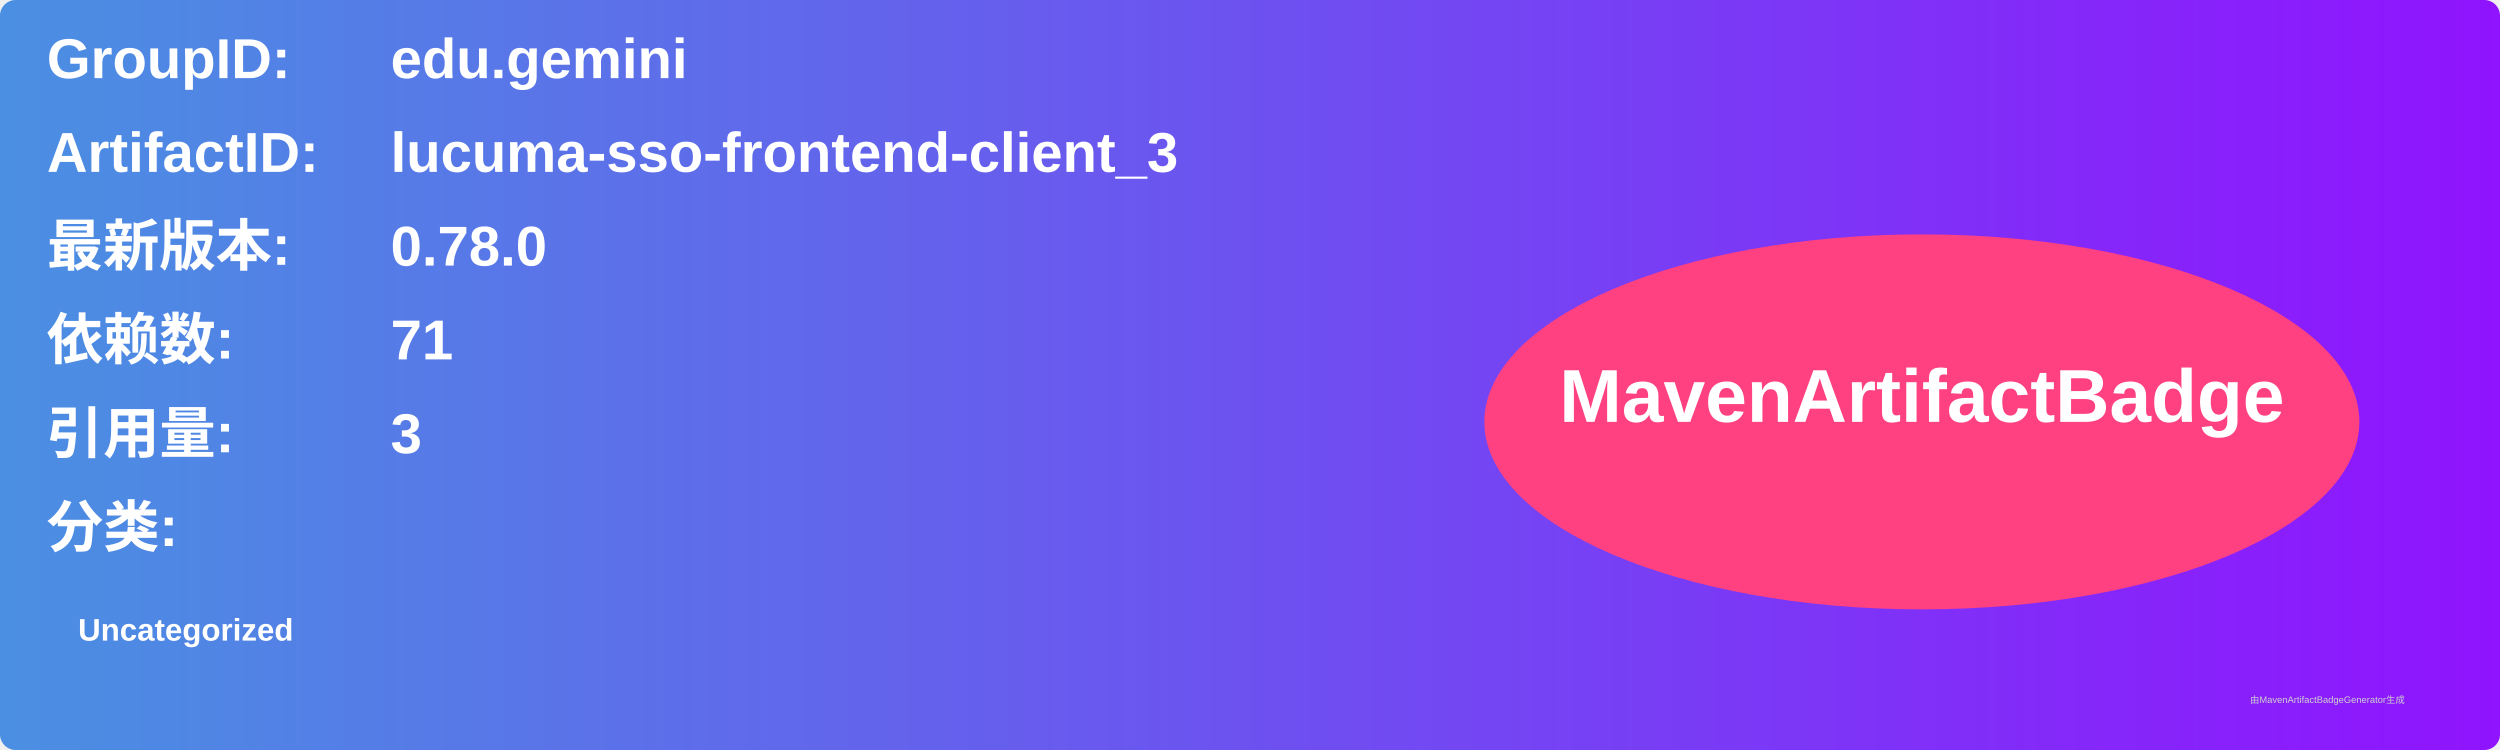
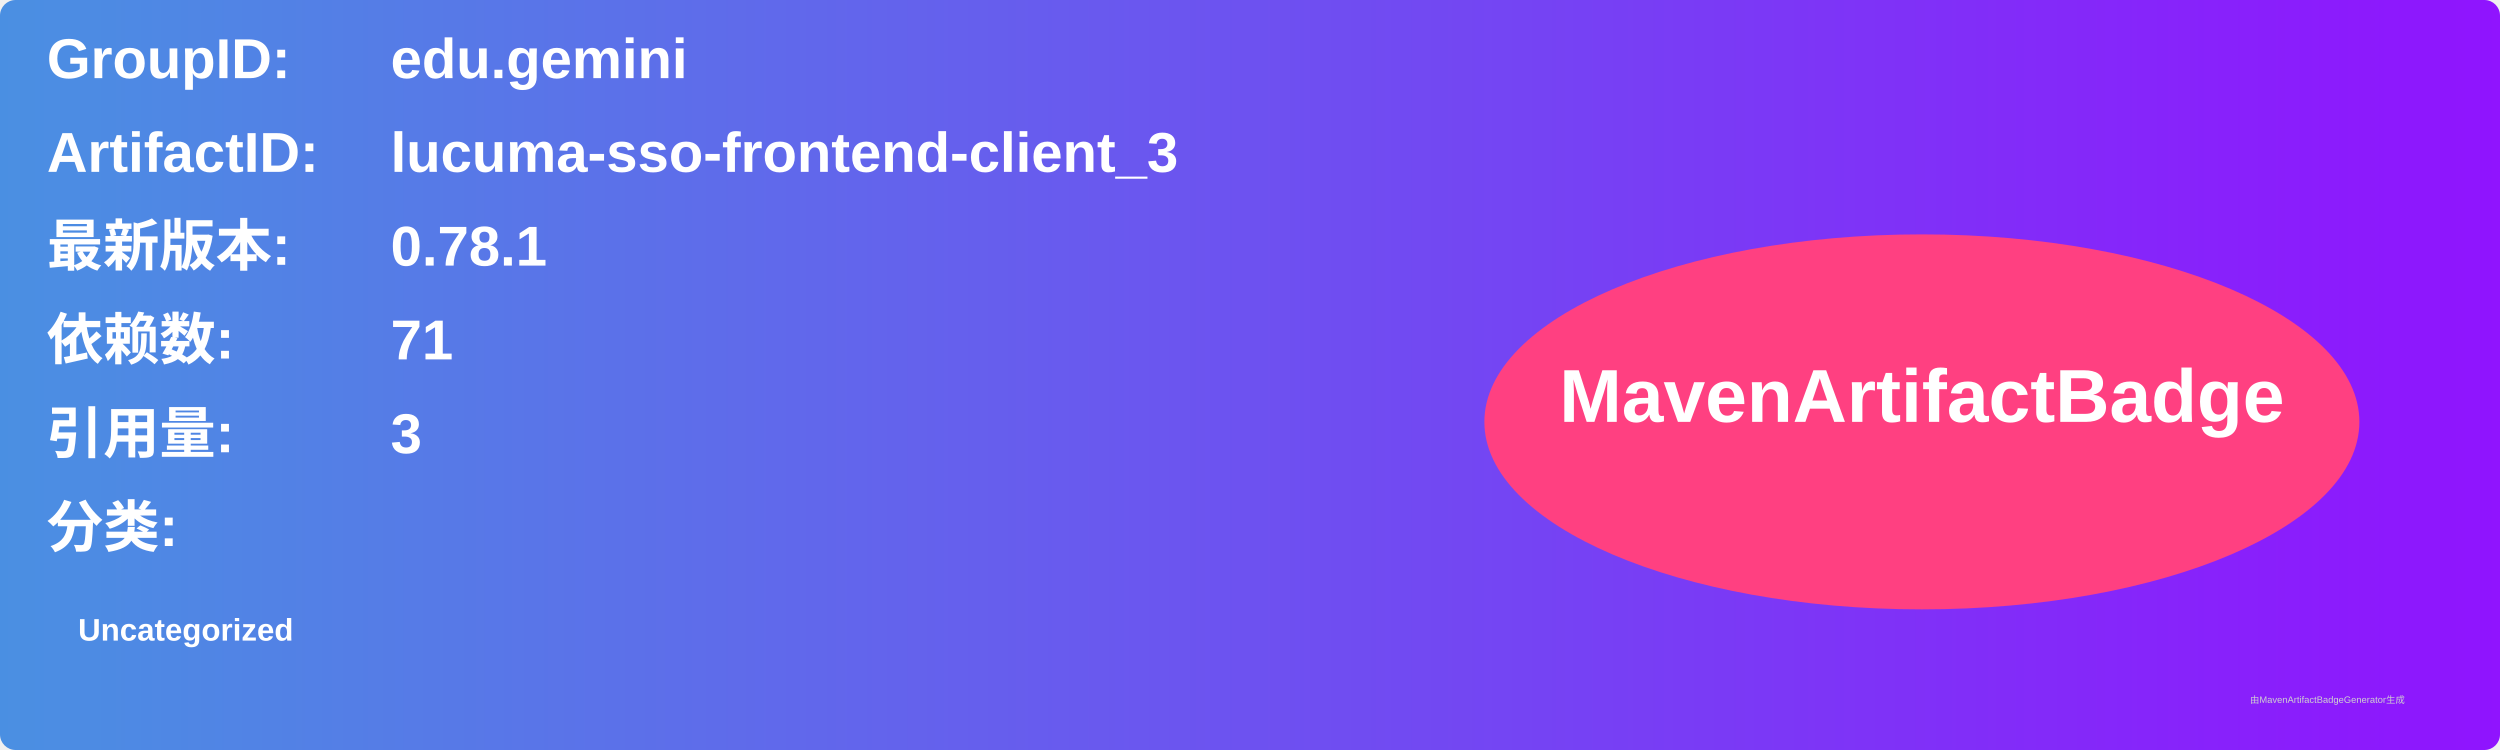
<svg xmlns="http://www.w3.org/2000/svg" width="800" height="240" viewBox="0 0 800 240">
  <linearGradient id="grad" x1="0%" y1="0%" x2="100%" y2="0%">
    <stop offset="0%" stop-color="#4a90e2" />
    <stop offset="100%" stop-color="#9013fe" />
  </linearGradient>
  <rect width="100%" height="100%" rx="5" ry="5" fill="url(#grad)" />
  <g transform="translate(15, 15)">
    <text x="0" y="10" font-family="Arial" font-size="18" fill="white" font-weight="bold" width="260">GroupID:</text>
    <text x="110" y="10" font-family="Arial" font-size="18" fill="white" font-weight="bold" width="460">edu.gemini</text>
    <text x="0" y="40" font-family="Arial" font-size="18" fill="white" font-weight="bold" width="260">ArtifactID:</text>
    <text x="110" y="40" font-family="Arial" font-size="18" fill="white" font-weight="bold" width="460">lucuma-sso-frontend-client_3</text>
    <text x="0" y="70" font-family="Arial" font-size="18" fill="white" font-weight="bold">最新版本:</text>
    <text x="110" y="70" font-family="Arial" font-size="18" fill="white" font-weight="bold">
-       <tspan font-weight="bold">0.78.0</tspan>
+       <tspan font-weight="bold">0.78.1</tspan>
    </text>
    <text x="0" y="100" font-family="Arial" font-size="18" fill="white" font-weight="bold">依赖数: </text>
    <text x="110" y="100" font-family="Arial" font-size="18" fill="white">
      <tspan font-weight="bold">71</tspan>
    </text>
    <text x="0" y="130" font-family="Arial" font-size="18" fill="white" font-weight="bold">引用量: </text>
    <text x="110" y="130" font-family="Arial" font-size="18" fill="white">
      <tspan font-weight="bold">3</tspan>
    </text>
    <text x="0" y="160" font-family="Arial" font-size="18" fill="white" font-weight="bold">分类:</text>
    <text x="10" y="190" font-family="Arial" font-size="10" fill="white">
      <tspan font-weight="bold">Uncategorized</tspan>
    </text>
    <ellipse cx="600" cy="120" rx="140" ry="60" fill="#ff4081" />
    <text x="600" y="120" text-anchor="middle" font-family="Arial" font-size="24" fill="white" font-weight="bold">MavenArtifactBadge</text>
  </g>
  <text x="720" y="225" font-family="Arial" font-size="3" fill="#d0d0d0">由MavenArtifactBadgeGenerator生成</text>
</svg>
